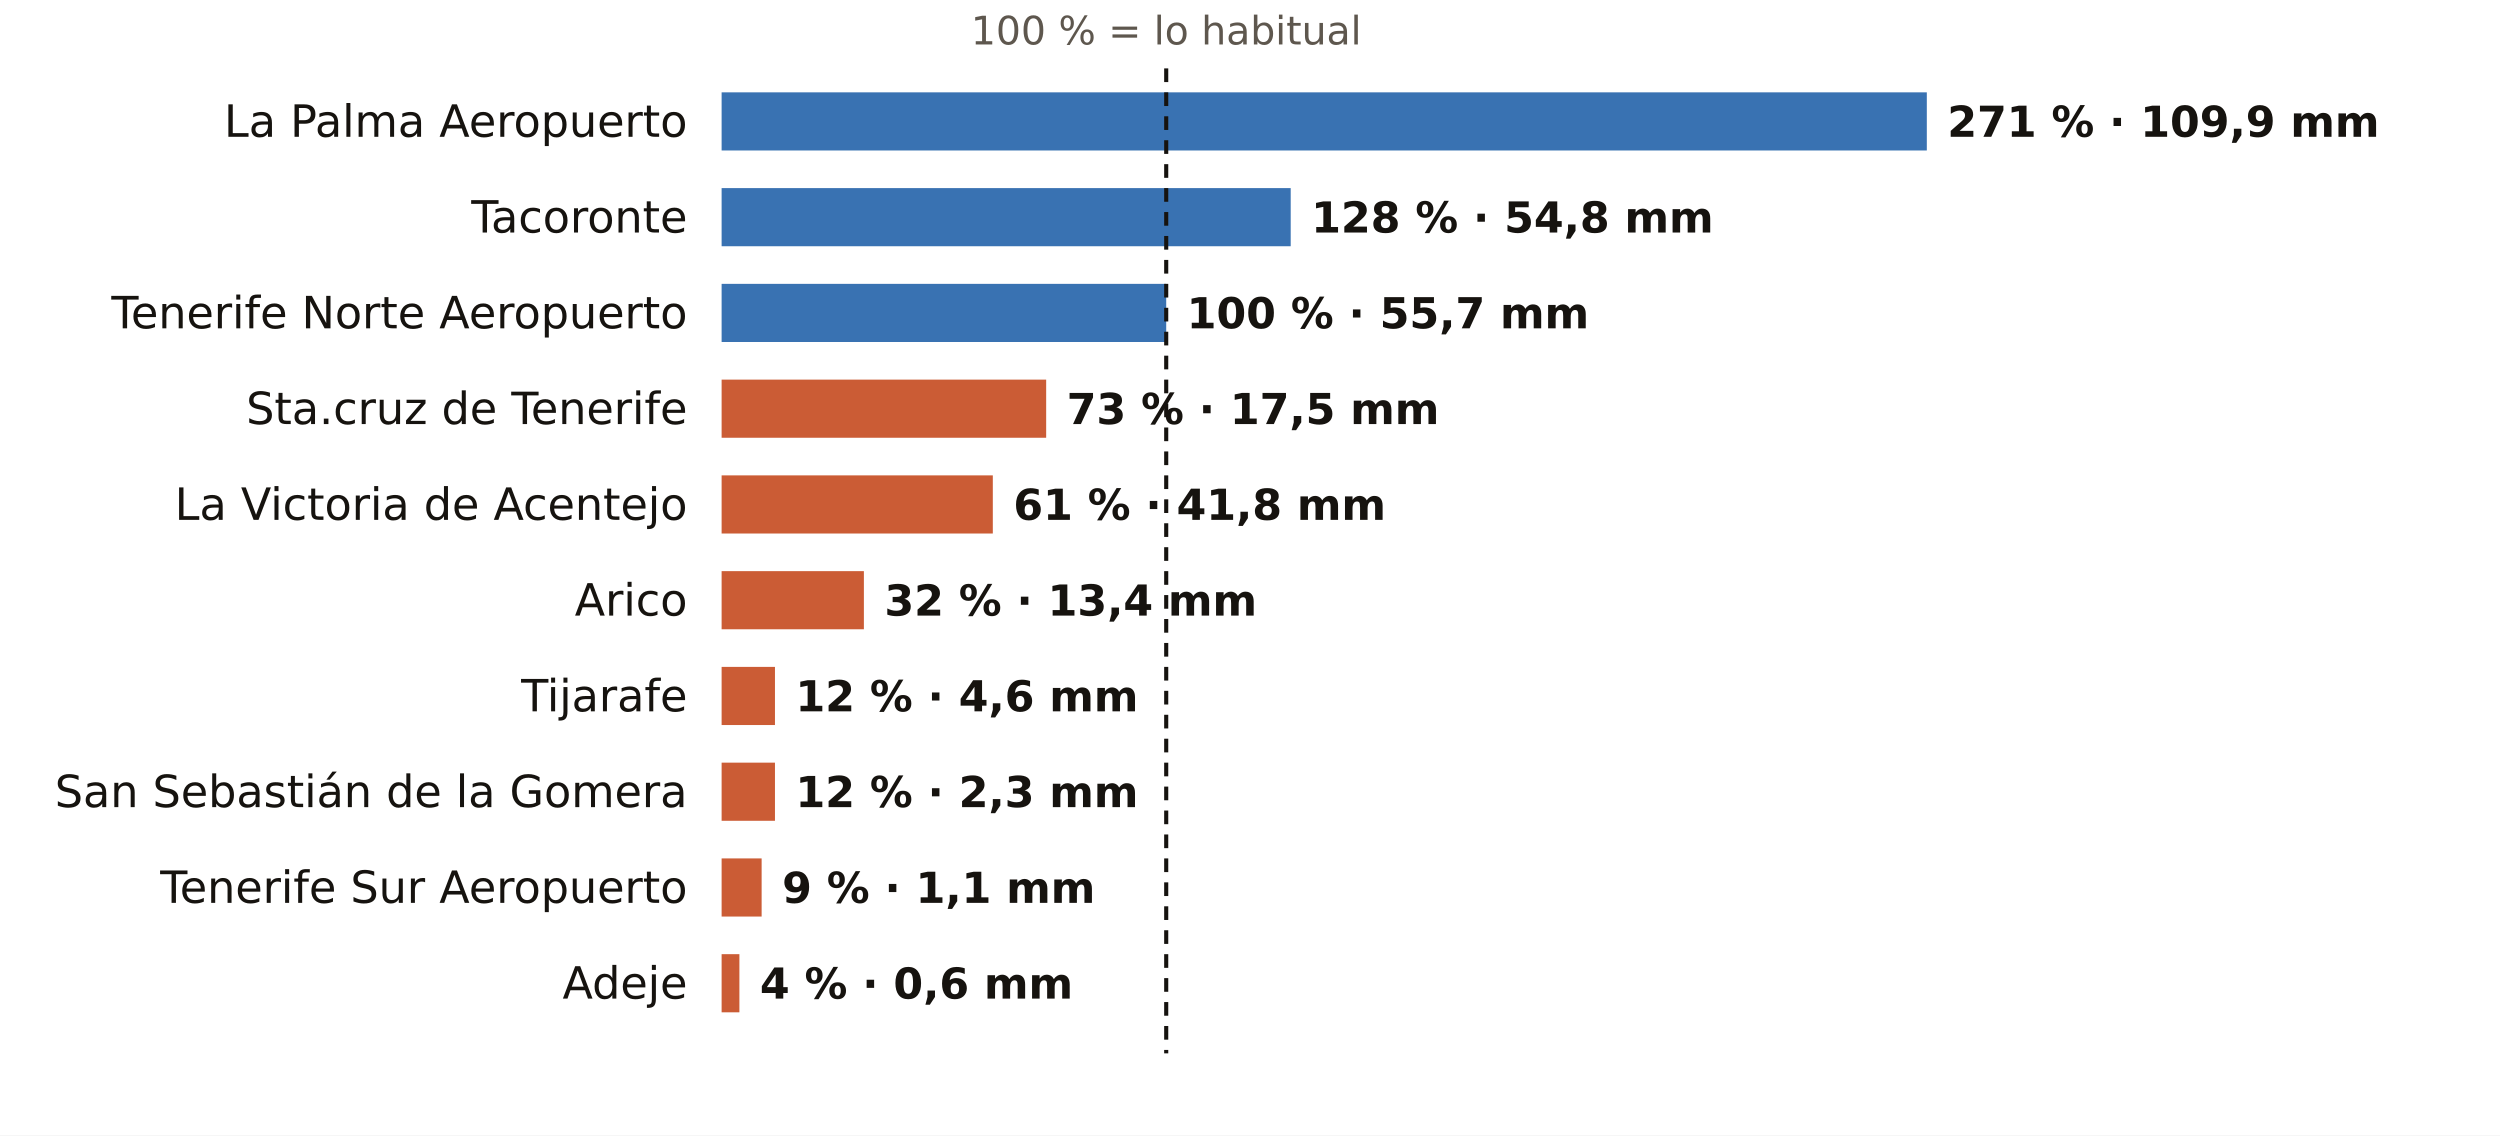
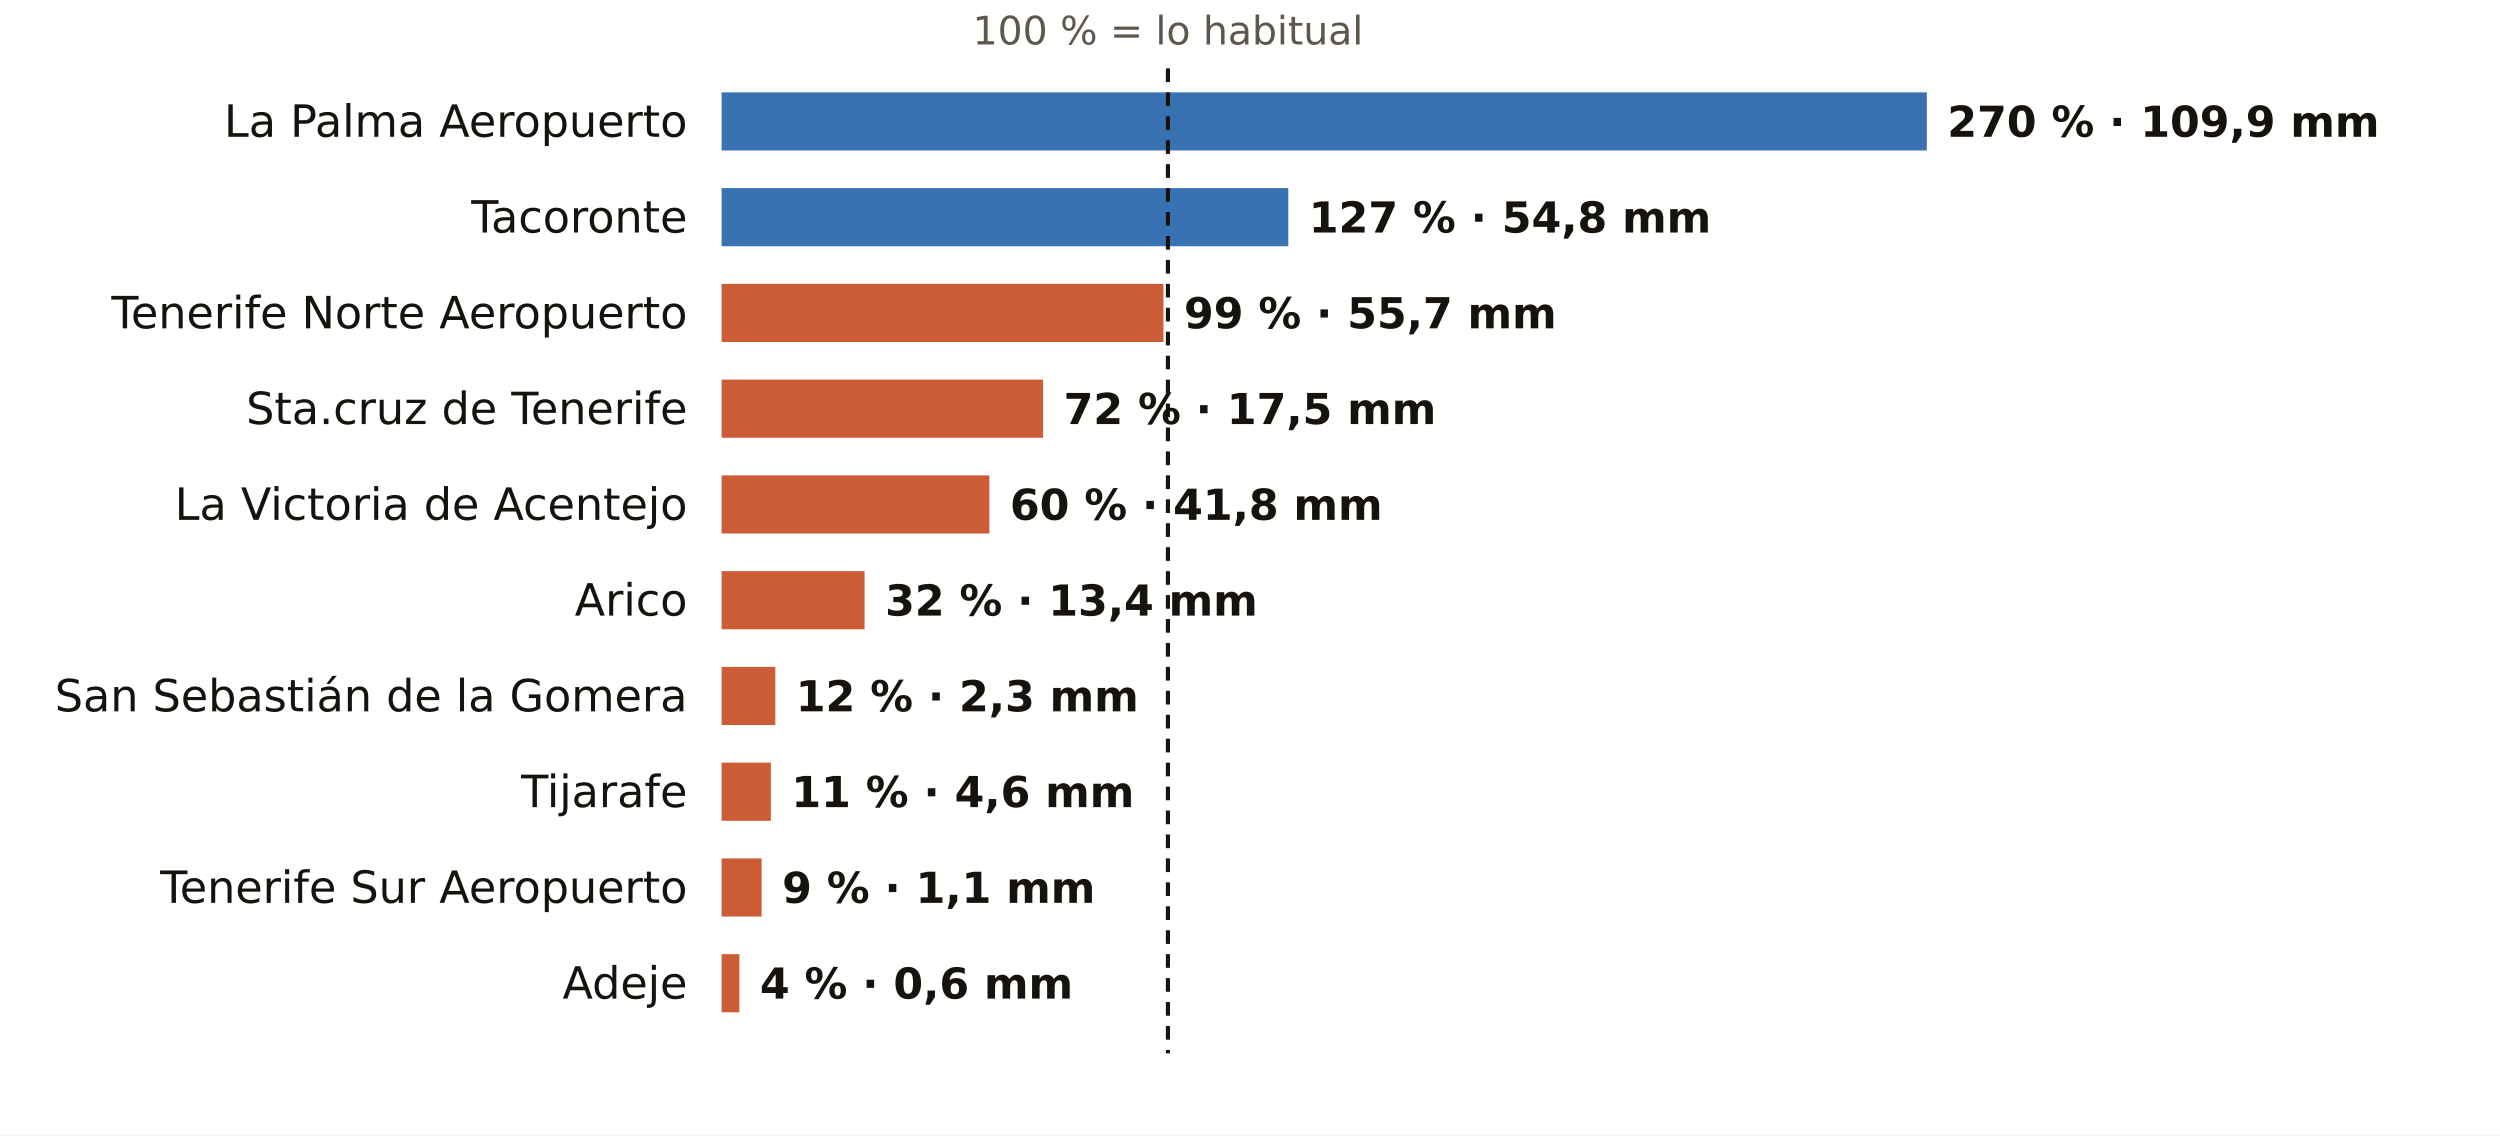
<svg xmlns="http://www.w3.org/2000/svg" viewBox="0 0 731 332" width="731" height="332" role="img" aria-label="El otoño en los pluviómetros de AEMET de Santa Cruz de Tenerife: % de lo habitual">
  <rect width="731" height="332" fill="#FFFFFF" />
-   <text x="341.0" y="13.0" font-size="11.5" fill="#5E574E" text-anchor="middle" font-weight="400" font-family="Public Sans, DejaVu Sans, Arial, sans-serif">100 % = lo habitual</text>
+   <text x="341.5" y="13.0" font-size="11.5" fill="#5E574E" text-anchor="middle" font-weight="400" font-family="Public Sans, DejaVu Sans, Arial, sans-serif">100 % = lo habitual</text>
  <text x="201.0" y="40.0" font-size="13" fill="#16130F" text-anchor="end" font-weight="500" font-family="Public Sans, DejaVu Sans, Arial, sans-serif">La Palma Aeropuerto</text>
  <rect x="211" y="27" width="352.4" height="17" fill="#1F5FA8" opacity="0.88" />
-   <text x="569.4" y="40.0" font-size="12.5" fill="#16130F" text-anchor="start" font-weight="600" font-family="Public Sans, DejaVu Sans, Arial, sans-serif">271 % · 109,9 mm</text>
+   <text x="569.4" y="40.0" font-size="12.5" fill="#16130F" text-anchor="start" font-weight="600" font-family="Public Sans, DejaVu Sans, Arial, sans-serif">270 % · 109,9 mm</text>
  <text x="201.0" y="68.0" font-size="13" fill="#16130F" text-anchor="end" font-weight="500" font-family="Public Sans, DejaVu Sans, Arial, sans-serif">Tacoronte</text>
-   <rect x="211" y="55" width="166.4" height="17" fill="#1F5FA8" opacity="0.88" />
-   <text x="383.4" y="68.0" font-size="12.5" fill="#16130F" text-anchor="start" font-weight="600" font-family="Public Sans, DejaVu Sans, Arial, sans-serif">128 % · 54,8 mm</text>
+   <rect x="211" y="55" width="165.7" height="17" fill="#1F5FA8" opacity="0.88" />
+   <text x="382.7" y="68.0" font-size="12.5" fill="#16130F" text-anchor="start" font-weight="600" font-family="Public Sans, DejaVu Sans, Arial, sans-serif">127 % · 54,8 mm</text>
  <text x="201.0" y="96.0" font-size="13" fill="#16130F" text-anchor="end" font-weight="500" font-family="Public Sans, DejaVu Sans, Arial, sans-serif">Tenerife Norte Aeropuerto</text>
-   <rect x="211" y="83" width="130.0" height="17" fill="#1F5FA8" opacity="0.88" />
-   <text x="347.0" y="96.0" font-size="12.5" fill="#16130F" text-anchor="start" font-weight="600" font-family="Public Sans, DejaVu Sans, Arial, sans-serif">100 % · 55,7 mm</text>
+   <rect x="211" y="83" width="129.2" height="17" fill="#C4461A" opacity="0.88" />
+   <text x="346.2" y="96.0" font-size="12.5" fill="#16130F" text-anchor="start" font-weight="600" font-family="Public Sans, DejaVu Sans, Arial, sans-serif">99 % · 55,7 mm</text>
  <text x="201.0" y="124.0" font-size="13" fill="#16130F" text-anchor="end" font-weight="500" font-family="Public Sans, DejaVu Sans, Arial, sans-serif">Sta.cruz de Tenerife</text>
-   <rect x="211" y="111" width="94.9" height="17" fill="#C4461A" opacity="0.88" />
-   <text x="311.9" y="124.0" font-size="12.5" fill="#16130F" text-anchor="start" font-weight="600" font-family="Public Sans, DejaVu Sans, Arial, sans-serif">73 % · 17,5 mm</text>
+   <rect x="211" y="111" width="94.0" height="17" fill="#C4461A" opacity="0.88" />
+   <text x="311.0" y="124.0" font-size="12.5" fill="#16130F" text-anchor="start" font-weight="600" font-family="Public Sans, DejaVu Sans, Arial, sans-serif">72 % · 17,5 mm</text>
  <text x="201.0" y="152.0" font-size="13" fill="#16130F" text-anchor="end" font-weight="500" font-family="Public Sans, DejaVu Sans, Arial, sans-serif">La Victoria de Acentejo</text>
-   <rect x="211" y="139" width="79.3" height="17" fill="#C4461A" opacity="0.88" />
-   <text x="296.3" y="152.0" font-size="12.5" fill="#16130F" text-anchor="start" font-weight="600" font-family="Public Sans, DejaVu Sans, Arial, sans-serif">61 % · 41,8 mm</text>
+   <rect x="211" y="139" width="78.3" height="17" fill="#C4461A" opacity="0.88" />
+   <text x="295.3" y="152.0" font-size="12.5" fill="#16130F" text-anchor="start" font-weight="600" font-family="Public Sans, DejaVu Sans, Arial, sans-serif">60 % · 41,8 mm</text>
  <text x="201.0" y="180.0" font-size="13" fill="#16130F" text-anchor="end" font-weight="500" font-family="Public Sans, DejaVu Sans, Arial, sans-serif">Arico</text>
-   <rect x="211" y="167" width="41.6" height="17" fill="#C4461A" opacity="0.88" />
-   <text x="258.6" y="180.0" font-size="12.5" fill="#16130F" text-anchor="start" font-weight="600" font-family="Public Sans, DejaVu Sans, Arial, sans-serif">32 % · 13,4 mm</text>
-   <text x="201.0" y="208.0" font-size="13" fill="#16130F" text-anchor="end" font-weight="500" font-family="Public Sans, DejaVu Sans, Arial, sans-serif">Tijarafe</text>
-   <rect x="211" y="195" width="15.6" height="17" fill="#C4461A" opacity="0.88" />
-   <text x="232.6" y="208.0" font-size="12.5" fill="#16130F" text-anchor="start" font-weight="600" font-family="Public Sans, DejaVu Sans, Arial, sans-serif">12 % · 4,6 mm</text>
-   <text x="201.0" y="236.0" font-size="13" fill="#16130F" text-anchor="end" font-weight="500" font-family="Public Sans, DejaVu Sans, Arial, sans-serif">San Sebastián de la Gomera</text>
-   <rect x="211" y="223" width="15.6" height="17" fill="#C4461A" opacity="0.88" />
-   <text x="232.6" y="236.0" font-size="12.5" fill="#16130F" text-anchor="start" font-weight="600" font-family="Public Sans, DejaVu Sans, Arial, sans-serif">12 % · 2,3 mm</text>
+   <rect x="211" y="167" width="41.8" height="17" fill="#C4461A" opacity="0.88" />
+   <text x="258.8" y="180.0" font-size="12.5" fill="#16130F" text-anchor="start" font-weight="600" font-family="Public Sans, DejaVu Sans, Arial, sans-serif">32 % · 13,4 mm</text>
+   <text x="201.0" y="208.0" font-size="13" fill="#16130F" text-anchor="end" font-weight="500" font-family="Public Sans, DejaVu Sans, Arial, sans-serif">San Sebastián de la Gomera</text>
+   <rect x="211" y="195" width="15.7" height="17" fill="#C4461A" opacity="0.88" />
+   <text x="232.7" y="208.0" font-size="12.5" fill="#16130F" text-anchor="start" font-weight="600" font-family="Public Sans, DejaVu Sans, Arial, sans-serif">12 % · 2,3 mm</text>
+   <text x="201.0" y="236.0" font-size="13" fill="#16130F" text-anchor="end" font-weight="500" font-family="Public Sans, DejaVu Sans, Arial, sans-serif">Tijarafe</text>
+   <rect x="211" y="223" width="14.4" height="17" fill="#C4461A" opacity="0.88" />
+   <text x="231.4" y="236.0" font-size="12.5" fill="#16130F" text-anchor="start" font-weight="600" font-family="Public Sans, DejaVu Sans, Arial, sans-serif">11 % · 4,6 mm</text>
  <text x="201.0" y="264.0" font-size="13" fill="#16130F" text-anchor="end" font-weight="500" font-family="Public Sans, DejaVu Sans, Arial, sans-serif">Tenerife Sur Aeropuerto</text>
  <rect x="211" y="251" width="11.7" height="17" fill="#C4461A" opacity="0.88" />
  <text x="228.7" y="264.0" font-size="12.5" fill="#16130F" text-anchor="start" font-weight="600" font-family="Public Sans, DejaVu Sans, Arial, sans-serif">9 % · 1,1 mm</text>
  <text x="201.0" y="292.0" font-size="13" fill="#16130F" text-anchor="end" font-weight="500" font-family="Public Sans, DejaVu Sans, Arial, sans-serif">Adeje</text>
  <rect x="211" y="279" width="5.2" height="17" fill="#C4461A" opacity="0.88" />
  <text x="222.2" y="292.0" font-size="12.5" fill="#16130F" text-anchor="start" font-weight="600" font-family="Public Sans, DejaVu Sans, Arial, sans-serif">4 % · 0,6 mm</text>
-   <line x1="341.0" x2="341.0" y1="20" y2="308" stroke="#16130F" stroke-width="1.2" stroke-dasharray="4 3" />
+   <line x1="341.5" x2="341.5" y1="20" y2="308" stroke="#16130F" stroke-width="1.2" stroke-dasharray="4 3" />
</svg>
